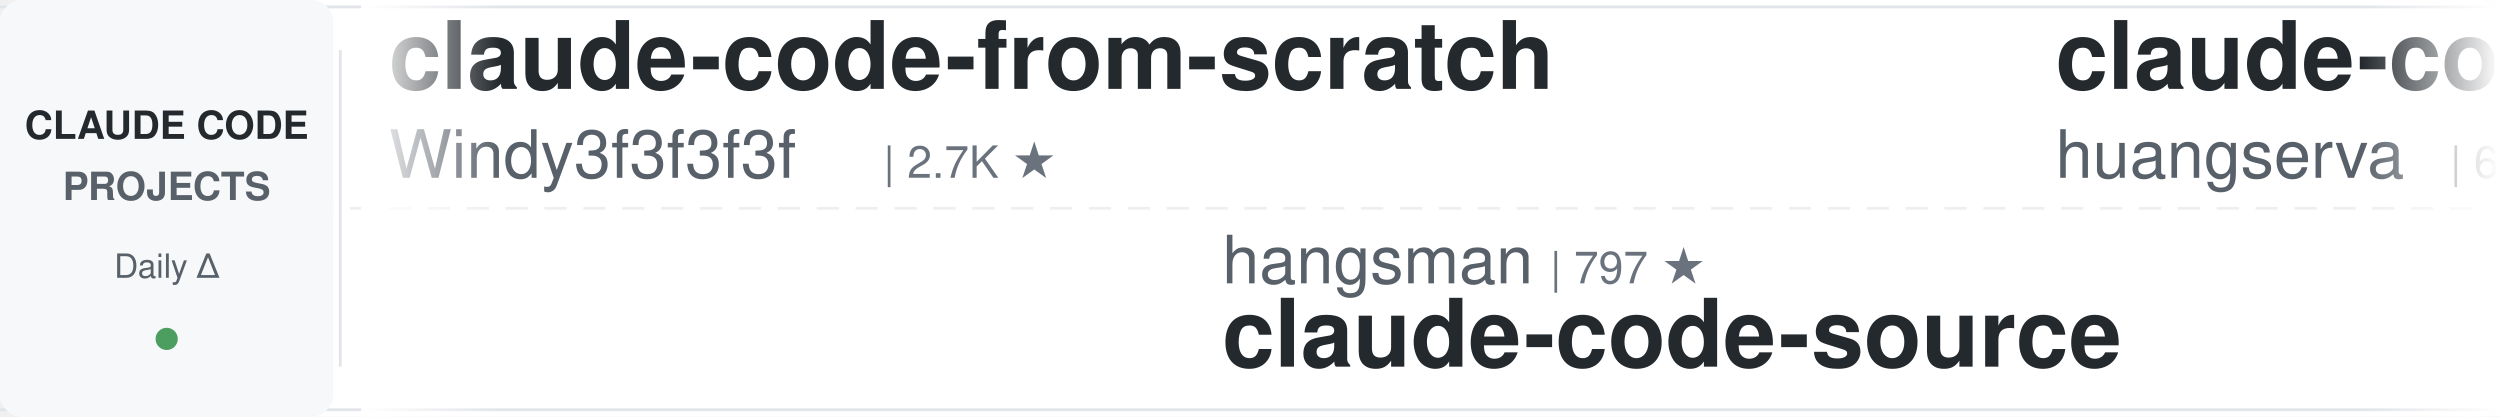
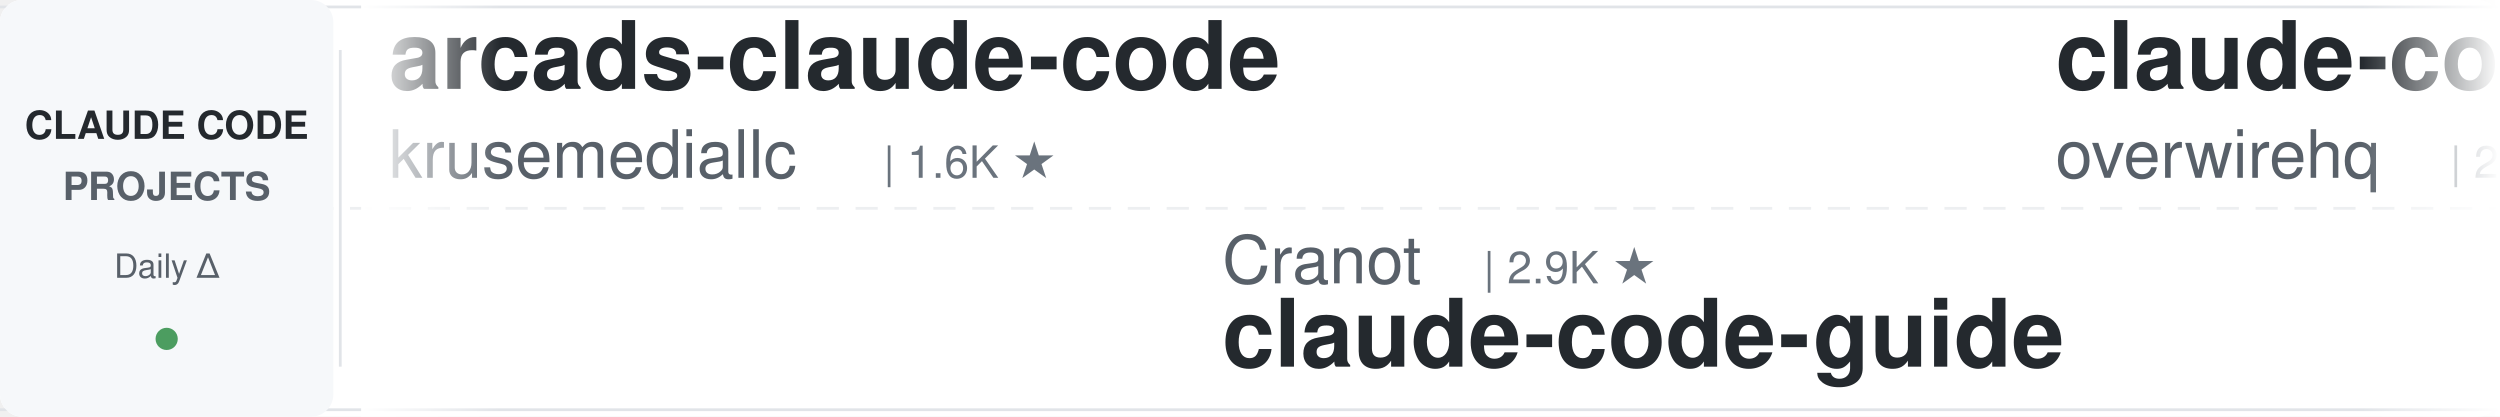
<svg xmlns="http://www.w3.org/2000/svg" width="900" height="150">
  <defs>
    <linearGradient id="leftFade" x1="0%" y1="0%" x2="100%" y2="0%">
      <stop offset="0%" style="stop-color:#ffffff;stop-opacity:1" />
      <stop offset="100%" style="stop-color:#ffffff;stop-opacity:0" />
    </linearGradient>
    <linearGradient id="rightFade" x1="0%" y1="0%" x2="100%" y2="0%">
      <stop offset="0%" style="stop-color:#ffffff;stop-opacity:0" />
      <stop offset="100%" style="stop-color:#ffffff;stop-opacity:1" />
    </linearGradient>
  </defs>
  <rect width="900" height="150" fill="#ffffff" rx="8" />
  <rect x="0" y="2" width="900" height="1" fill="#e1e4e8" />
  <rect x="0" y="147" width="900" height="1" fill="#e1e4e8" />
  <line x1="0" y1="75" x2="900" y2="75" stroke="#e1e4e8" stroke-width="1" stroke-dasharray="8 6" opacity="0.6" />
  <rect x="0" y="0" width="120" height="150" fill="#f6f8fa" rx="8" />
  <text x="60" y="50" font-family="-apple-system, BlinkMacSystemFont, 'Segoe UI', Helvetica, Arial, sans-serif" font-size="14" font-weight="600" fill="#24292e" text-anchor="middle">CLAUDE CODE</text>
  <text x="60" y="72" font-family="-apple-system, BlinkMacSystemFont, 'Segoe UI', Helvetica, Arial, sans-serif" font-size="14" font-weight="600" fill="#586069" text-anchor="middle">PROJECTS</text>
  <text x="60" y="100" font-family="-apple-system, BlinkMacSystemFont, 'Segoe UI', Helvetica, Arial, sans-serif" font-size="12" font-weight="500" fill="#586069" text-anchor="middle">Daily Δ</text>
  <circle cx="60" cy="122" r="4" fill="#22863a" opacity="0.8" />
  <rect x="122" y="18" width="1" height="114" fill="#e1e4e8" />
  <clipPath id="tickerClip">
    <rect x="130" y="0" width="770" height="150" />
  </clipPath>
  <g clip-path="url(#tickerClip)">
    <g id="tickerItems">
      <animateTransform attributeName="transform" attributeType="XML" type="translate" from="0 0" to="-3000 0" dur="54s" repeatCount="indefinite" />
      <g transform="translate(0, 0)">
-         <text x="140" y="32" font-family="-apple-system, BlinkMacSystemFont, 'Segoe UI', Helvetica, Arial, sans-serif" font-size="34" font-weight="600" fill="#24292e">claude-code-from-scratch</text>
-         <text x="140" y="64" font-family="-apple-system, BlinkMacSystemFont, 'Segoe UI', Helvetica, Arial, sans-serif" font-size="24" font-weight="400" fill="#586069">Windy3f3f3f3f</text>
-         <text x="318" y="64" font-family="-apple-system, BlinkMacSystemFont, 'Segoe UI', Helvetica, Arial, sans-serif" font-size="16" font-weight="500" fill="#6a737d">| 2.7K ★</text>
+         <text x="140" y="32" font-family="-apple-system, BlinkMacSystemFont, 'Segoe UI', Helvetica, Arial, sans-serif" font-size="34" font-weight="600" fill="#24292e">arcads-claude-code</text>
+         <text x="140" y="64" font-family="-apple-system, BlinkMacSystemFont, 'Segoe UI', Helvetica, Arial, sans-serif" font-size="24" font-weight="400" fill="#586069">krusemediallc</text>
+         <text x="318" y="64" font-family="-apple-system, BlinkMacSystemFont, 'Segoe UI', Helvetica, Arial, sans-serif" font-size="16" font-weight="500" fill="#6a737d">| 1.6K ★</text>
      </g>
      <g transform="translate(300, 0)">
-         <text x="140" y="102" font-family="-apple-system, BlinkMacSystemFont, 'Segoe UI', Helvetica, Arial, sans-serif" font-size="24" font-weight="400" fill="#586069">hangsman</text>
-         <text x="258" y="102" font-family="-apple-system, BlinkMacSystemFont, 'Segoe UI', Helvetica, Arial, sans-serif" font-size="16" font-weight="500" fill="#6a737d">| 797 ★</text>
-         <text x="140" y="132" font-family="-apple-system, BlinkMacSystemFont, 'Segoe UI', Helvetica, Arial, sans-serif" font-size="34" font-weight="600" fill="#24292e">claude-code-source</text>
+         <text x="140" y="102" font-family="-apple-system, BlinkMacSystemFont, 'Segoe UI', Helvetica, Arial, sans-serif" font-size="24" font-weight="400" fill="#586069">Cranot</text>
+         <text x="234" y="102" font-family="-apple-system, BlinkMacSystemFont, 'Segoe UI', Helvetica, Arial, sans-serif" font-size="16" font-weight="500" fill="#6a737d">| 2.9K ★</text>
+         <text x="140" y="132" font-family="-apple-system, BlinkMacSystemFont, 'Segoe UI', Helvetica, Arial, sans-serif" font-size="34" font-weight="600" fill="#24292e">claude-code-guide</text>
      </g>
      <g transform="translate(600, 0)">
-         <text x="140" y="32" font-family="-apple-system, BlinkMacSystemFont, 'Segoe UI', Helvetica, Arial, sans-serif" font-size="34" font-weight="600" fill="#24292e">claude-code-cli</text>
-         <text x="140" y="64" font-family="-apple-system, BlinkMacSystemFont, 'Segoe UI', Helvetica, Arial, sans-serif" font-size="24" font-weight="400" fill="#586069">huangserva</text>
-         <text x="282" y="64" font-family="-apple-system, BlinkMacSystemFont, 'Segoe UI', Helvetica, Arial, sans-serif" font-size="16" font-weight="500" fill="#6a737d">| 630 ★</text>
+         <text x="140" y="32" font-family="-apple-system, BlinkMacSystemFont, 'Segoe UI', Helvetica, Arial, sans-serif" font-size="34" font-weight="600" fill="#24292e">claude-code-telegram</text>
+         <text x="140" y="64" font-family="-apple-system, BlinkMacSystemFont, 'Segoe UI', Helvetica, Arial, sans-serif" font-size="24" font-weight="400" fill="#586069">overwirehq</text>
+         <text x="282" y="64" font-family="-apple-system, BlinkMacSystemFont, 'Segoe UI', Helvetica, Arial, sans-serif" font-size="16" font-weight="500" fill="#6a737d">| 2.8K ★</text>
      </g>
      <g transform="translate(900, 0)">
-         <text x="140" y="102" font-family="-apple-system, BlinkMacSystemFont, 'Segoe UI', Helvetica, Arial, sans-serif" font-size="24" font-weight="400" fill="#586069">kodu-ai</text>
-         <text x="246" y="102" font-family="-apple-system, BlinkMacSystemFont, 'Segoe UI', Helvetica, Arial, sans-serif" font-size="16" font-weight="500" fill="#6a737d">| 5.2K ★</text>
-         <text x="140" y="132" font-family="-apple-system, BlinkMacSystemFont, 'Segoe UI', Helvetica, Arial, sans-serif" font-size="34" font-weight="600" fill="#24292e">claude-coder</text>
+         <text x="140" y="102" font-family="-apple-system, BlinkMacSystemFont, 'Segoe UI', Helvetica, Arial, sans-serif" font-size="24" font-weight="400" fill="#586069">anthropics</text>
+         <text x="282" y="102" font-family="-apple-system, BlinkMacSystemFont, 'Segoe UI', Helvetica, Arial, sans-serif" font-size="16" font-weight="500" fill="#6a737d">| 179.5K ★</text>
+         <text x="140" y="132" font-family="-apple-system, BlinkMacSystemFont, 'Segoe UI', Helvetica, Arial, sans-serif" font-size="34" font-weight="600" fill="#24292e">skills</text>
      </g>
      <g transform="translate(1200, 0)">
-         <text x="140" y="32" font-family="-apple-system, BlinkMacSystemFont, 'Segoe UI', Helvetica, Arial, sans-serif" font-size="34" font-weight="600" fill="#24292e">free-claude-code</text>
-         <text x="140" y="64" font-family="-apple-system, BlinkMacSystemFont, 'Segoe UI', Helvetica, Arial, sans-serif" font-size="24" font-weight="400" fill="#586069">Alishahryar1</text>
-         <text x="306" y="64" font-family="-apple-system, BlinkMacSystemFont, 'Segoe UI', Helvetica, Arial, sans-serif" font-size="16" font-weight="500" fill="#6a737d">| 56.4K ★</text>
+         <text x="140" y="32" font-family="-apple-system, BlinkMacSystemFont, 'Segoe UI', Helvetica, Arial, sans-serif" font-size="34" font-weight="600" fill="#24292e">awesome-claude-code-plug...</text>
+         <text x="140" y="64" font-family="-apple-system, BlinkMacSystemFont, 'Segoe UI', Helvetica, Arial, sans-serif" font-size="24" font-weight="400" fill="#586069">ccplugins</text>
+         <text x="270" y="64" font-family="-apple-system, BlinkMacSystemFont, 'Segoe UI', Helvetica, Arial, sans-serif" font-size="16" font-weight="500" fill="#6a737d">| 965 ★</text>
      </g>
      <g transform="translate(1500, 0)">
-         <text x="140" y="102" font-family="-apple-system, BlinkMacSystemFont, 'Segoe UI', Helvetica, Arial, sans-serif" font-size="24" font-weight="400" fill="#586069">VILA-Lab</text>
-         <text x="258" y="102" font-family="-apple-system, BlinkMacSystemFont, 'Segoe UI', Helvetica, Arial, sans-serif" font-size="16" font-weight="500" fill="#6a737d">| 2.1K ★</text>
-         <text x="140" y="132" font-family="-apple-system, BlinkMacSystemFont, 'Segoe UI', Helvetica, Arial, sans-serif" font-size="34" font-weight="600" fill="#24292e">Dive-into-Claude-Code</text>
+         <text x="140" y="102" font-family="-apple-system, BlinkMacSystemFont, 'Segoe UI', Helvetica, Arial, sans-serif" font-size="24" font-weight="400" fill="#586069">disler</text>
+         <text x="234" y="102" font-family="-apple-system, BlinkMacSystemFont, 'Segoe UI', Helvetica, Arial, sans-serif" font-size="16" font-weight="500" fill="#6a737d">| 3.9K ★</text>
+         <text x="140" y="132" font-family="-apple-system, BlinkMacSystemFont, 'Segoe UI', Helvetica, Arial, sans-serif" font-size="34" font-weight="600" fill="#24292e">claude-code-hooks-master...</text>
      </g>
      <g transform="translate(1800, 0)">
-         <text x="140" y="32" font-family="-apple-system, BlinkMacSystemFont, 'Segoe UI', Helvetica, Arial, sans-serif" font-size="34" font-weight="600" fill="#24292e">ClaudeCode-Portable</text>
-         <text x="140" y="64" font-family="-apple-system, BlinkMacSystemFont, 'Segoe UI', Helvetica, Arial, sans-serif" font-size="24" font-weight="400" fill="#586069">techjarves</text>
-         <text x="282" y="64" font-family="-apple-system, BlinkMacSystemFont, 'Segoe UI', Helvetica, Arial, sans-serif" font-size="16" font-weight="500" fill="#6a737d">| 1.5K ★</text>
+         <text x="140" y="32" font-family="-apple-system, BlinkMacSystemFont, 'Segoe UI', Helvetica, Arial, sans-serif" font-size="34" font-weight="600" fill="#24292e">claude-code-action</text>
+         <text x="140" y="64" font-family="-apple-system, BlinkMacSystemFont, 'Segoe UI', Helvetica, Arial, sans-serif" font-size="24" font-weight="400" fill="#586069">anthropics</text>
+         <text x="282" y="64" font-family="-apple-system, BlinkMacSystemFont, 'Segoe UI', Helvetica, Arial, sans-serif" font-size="16" font-weight="500" fill="#6a737d">| 9.4K ★</text>
      </g>
      <g transform="translate(2100, 0)">
-         <text x="140" y="102" font-family="-apple-system, BlinkMacSystemFont, 'Segoe UI', Helvetica, Arial, sans-serif" font-size="24" font-weight="400" fill="#586069">huangjia2019</text>
-         <text x="306" y="102" font-family="-apple-system, BlinkMacSystemFont, 'Segoe UI', Helvetica, Arial, sans-serif" font-size="16" font-weight="500" fill="#6a737d">| 1.1K ★</text>
-         <text x="140" y="132" font-family="-apple-system, BlinkMacSystemFont, 'Segoe UI', Helvetica, Arial, sans-serif" font-size="34" font-weight="600" fill="#24292e">claude-code-engineering</text>
+         <text x="140" y="102" font-family="-apple-system, BlinkMacSystemFont, 'Segoe UI', Helvetica, Arial, sans-serif" font-size="24" font-weight="400" fill="#586069">nicedreamzapp</text>
+         <text x="318" y="102" font-family="-apple-system, BlinkMacSystemFont, 'Segoe UI', Helvetica, Arial, sans-serif" font-size="16" font-weight="500" fill="#6a737d">| 3.3K ★</text>
+         <text x="140" y="132" font-family="-apple-system, BlinkMacSystemFont, 'Segoe UI', Helvetica, Arial, sans-serif" font-size="34" font-weight="600" fill="#24292e">claude-code-local</text>
      </g>
      <g transform="translate(2400, 0)">
-         <text x="140" y="32" font-family="-apple-system, BlinkMacSystemFont, 'Segoe UI', Helvetica, Arial, sans-serif" font-size="34" font-weight="600" fill="#24292e">system_prompts_leaks</text>
-         <text x="140" y="64" font-family="-apple-system, BlinkMacSystemFont, 'Segoe UI', Helvetica, Arial, sans-serif" font-size="24" font-weight="400" fill="#586069">asgeirtj</text>
-         <text x="258" y="64" font-family="-apple-system, BlinkMacSystemFont, 'Segoe UI', Helvetica, Arial, sans-serif" font-size="16" font-weight="500" fill="#6a737d">| 68.8K ★</text>
+         <text x="140" y="32" font-family="-apple-system, BlinkMacSystemFont, 'Segoe UI', Helvetica, Arial, sans-serif" font-size="34" font-weight="600" fill="#24292e">Dive-into-Claude-Code</text>
+         <text x="140" y="64" font-family="-apple-system, BlinkMacSystemFont, 'Segoe UI', Helvetica, Arial, sans-serif" font-size="24" font-weight="400" fill="#586069">VILA-Lab</text>
+         <text x="258" y="64" font-family="-apple-system, BlinkMacSystemFont, 'Segoe UI', Helvetica, Arial, sans-serif" font-size="16" font-weight="500" fill="#6a737d">| 2.1K ★</text>
      </g>
      <g transform="translate(2700, 0)">
-         <text x="140" y="102" font-family="-apple-system, BlinkMacSystemFont, 'Segoe UI', Helvetica, Arial, sans-serif" font-size="24" font-weight="400" fill="#586069">zebbern</text>
-         <text x="246" y="102" font-family="-apple-system, BlinkMacSystemFont, 'Segoe UI', Helvetica, Arial, sans-serif" font-size="16" font-weight="500" fill="#6a737d">| 4.6K ★</text>
+         <text x="140" y="102" font-family="-apple-system, BlinkMacSystemFont, 'Segoe UI', Helvetica, Arial, sans-serif" font-size="24" font-weight="400" fill="#586069">WorldFlowAI</text>
+         <text x="294" y="102" font-family="-apple-system, BlinkMacSystemFont, 'Segoe UI', Helvetica, Arial, sans-serif" font-size="16" font-weight="500" fill="#6a737d">| 4.0K ★</text>
+         <text x="140" y="132" font-family="-apple-system, BlinkMacSystemFont, 'Segoe UI', Helvetica, Arial, sans-serif" font-size="34" font-weight="600" fill="#24292e">everything-claude-code</text>
+       </g>
+       <g transform="translate(3000, 0)">
+         <text x="140" y="32" font-family="-apple-system, BlinkMacSystemFont, 'Segoe UI', Helvetica, Arial, sans-serif" font-size="34" font-weight="600" fill="#24292e">arcads-claude-code</text>
+         <text x="140" y="64" font-family="-apple-system, BlinkMacSystemFont, 'Segoe UI', Helvetica, Arial, sans-serif" font-size="24" font-weight="400" fill="#586069">krusemediallc</text>
+         <text x="318" y="64" font-family="-apple-system, BlinkMacSystemFont, 'Segoe UI', Helvetica, Arial, sans-serif" font-size="16" font-weight="500" fill="#6a737d">| 1.6K ★</text>
+       </g>
+       <g transform="translate(3300, 0)">
+         <text x="140" y="102" font-family="-apple-system, BlinkMacSystemFont, 'Segoe UI', Helvetica, Arial, sans-serif" font-size="24" font-weight="400" fill="#586069">Cranot</text>
+         <text x="234" y="102" font-family="-apple-system, BlinkMacSystemFont, 'Segoe UI', Helvetica, Arial, sans-serif" font-size="16" font-weight="500" fill="#6a737d">| 2.9K ★</text>
        <text x="140" y="132" font-family="-apple-system, BlinkMacSystemFont, 'Segoe UI', Helvetica, Arial, sans-serif" font-size="34" font-weight="600" fill="#24292e">claude-code-guide</text>
      </g>
-       <g transform="translate(3000, 0)">
-         <text x="140" y="32" font-family="-apple-system, BlinkMacSystemFont, 'Segoe UI', Helvetica, Arial, sans-serif" font-size="34" font-weight="600" fill="#24292e">claude-code-from-scratch</text>
-         <text x="140" y="64" font-family="-apple-system, BlinkMacSystemFont, 'Segoe UI', Helvetica, Arial, sans-serif" font-size="24" font-weight="400" fill="#586069">Windy3f3f3f3f</text>
-         <text x="318" y="64" font-family="-apple-system, BlinkMacSystemFont, 'Segoe UI', Helvetica, Arial, sans-serif" font-size="16" font-weight="500" fill="#6a737d">| 2.7K ★</text>
-       </g>
-       <g transform="translate(3300, 0)">
-         <text x="140" y="102" font-family="-apple-system, BlinkMacSystemFont, 'Segoe UI', Helvetica, Arial, sans-serif" font-size="24" font-weight="400" fill="#586069">hangsman</text>
-         <text x="258" y="102" font-family="-apple-system, BlinkMacSystemFont, 'Segoe UI', Helvetica, Arial, sans-serif" font-size="16" font-weight="500" fill="#6a737d">| 797 ★</text>
-         <text x="140" y="132" font-family="-apple-system, BlinkMacSystemFont, 'Segoe UI', Helvetica, Arial, sans-serif" font-size="34" font-weight="600" fill="#24292e">claude-code-source</text>
-       </g>
      <g transform="translate(3600, 0)">
-         <text x="140" y="32" font-family="-apple-system, BlinkMacSystemFont, 'Segoe UI', Helvetica, Arial, sans-serif" font-size="34" font-weight="600" fill="#24292e">claude-code-cli</text>
-         <text x="140" y="64" font-family="-apple-system, BlinkMacSystemFont, 'Segoe UI', Helvetica, Arial, sans-serif" font-size="24" font-weight="400" fill="#586069">huangserva</text>
-         <text x="282" y="64" font-family="-apple-system, BlinkMacSystemFont, 'Segoe UI', Helvetica, Arial, sans-serif" font-size="16" font-weight="500" fill="#6a737d">| 630 ★</text>
+         <text x="140" y="32" font-family="-apple-system, BlinkMacSystemFont, 'Segoe UI', Helvetica, Arial, sans-serif" font-size="34" font-weight="600" fill="#24292e">claude-code-telegram</text>
+         <text x="140" y="64" font-family="-apple-system, BlinkMacSystemFont, 'Segoe UI', Helvetica, Arial, sans-serif" font-size="24" font-weight="400" fill="#586069">overwirehq</text>
+         <text x="282" y="64" font-family="-apple-system, BlinkMacSystemFont, 'Segoe UI', Helvetica, Arial, sans-serif" font-size="16" font-weight="500" fill="#6a737d">| 2.8K ★</text>
      </g>
      <g transform="translate(3900, 0)">
-         <text x="140" y="102" font-family="-apple-system, BlinkMacSystemFont, 'Segoe UI', Helvetica, Arial, sans-serif" font-size="24" font-weight="400" fill="#586069">kodu-ai</text>
-         <text x="246" y="102" font-family="-apple-system, BlinkMacSystemFont, 'Segoe UI', Helvetica, Arial, sans-serif" font-size="16" font-weight="500" fill="#6a737d">| 5.2K ★</text>
-         <text x="140" y="132" font-family="-apple-system, BlinkMacSystemFont, 'Segoe UI', Helvetica, Arial, sans-serif" font-size="34" font-weight="600" fill="#24292e">claude-coder</text>
+         <text x="140" y="102" font-family="-apple-system, BlinkMacSystemFont, 'Segoe UI', Helvetica, Arial, sans-serif" font-size="24" font-weight="400" fill="#586069">anthropics</text>
+         <text x="282" y="102" font-family="-apple-system, BlinkMacSystemFont, 'Segoe UI', Helvetica, Arial, sans-serif" font-size="16" font-weight="500" fill="#6a737d">| 179.5K ★</text>
+         <text x="140" y="132" font-family="-apple-system, BlinkMacSystemFont, 'Segoe UI', Helvetica, Arial, sans-serif" font-size="34" font-weight="600" fill="#24292e">skills</text>
      </g>
    </g>
  </g>
  <rect x="130" y="0" width="50" height="150" fill="url(#leftFade)" />
  <rect x="850" y="0" width="50" height="150" fill="url(#rightFade)" />
</svg>
